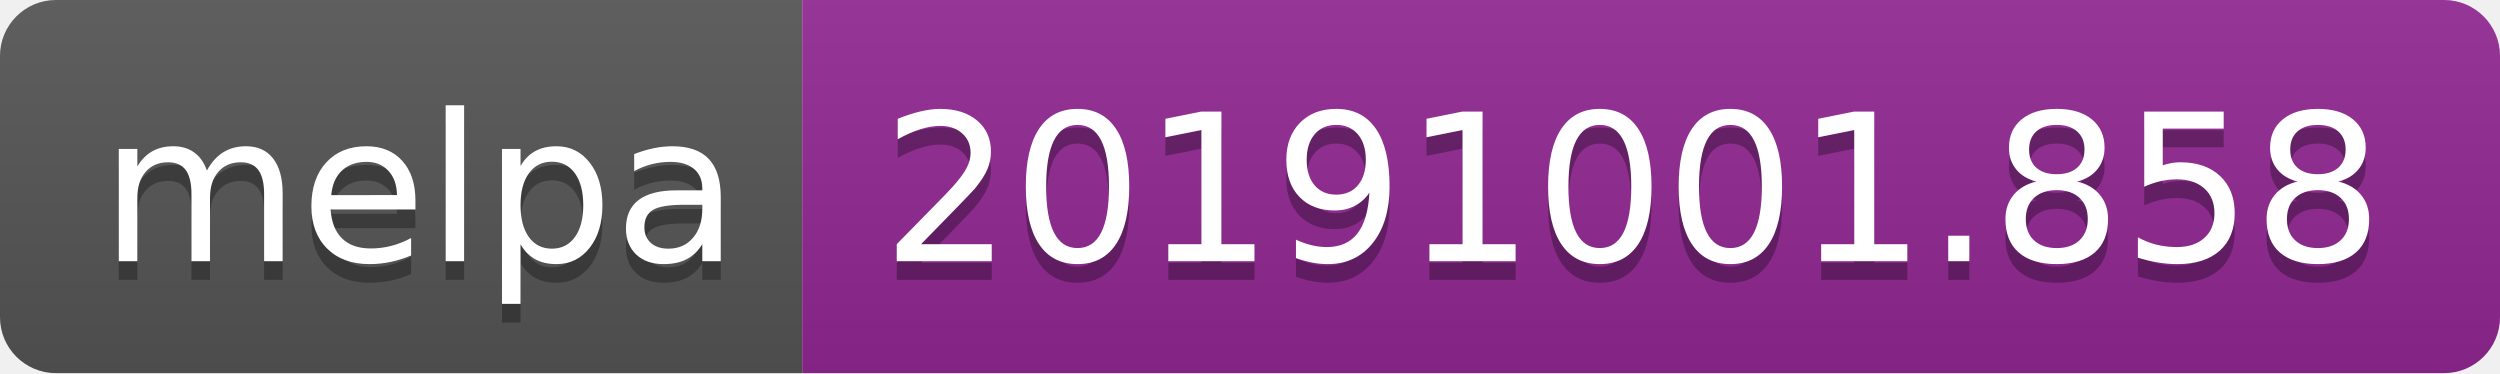
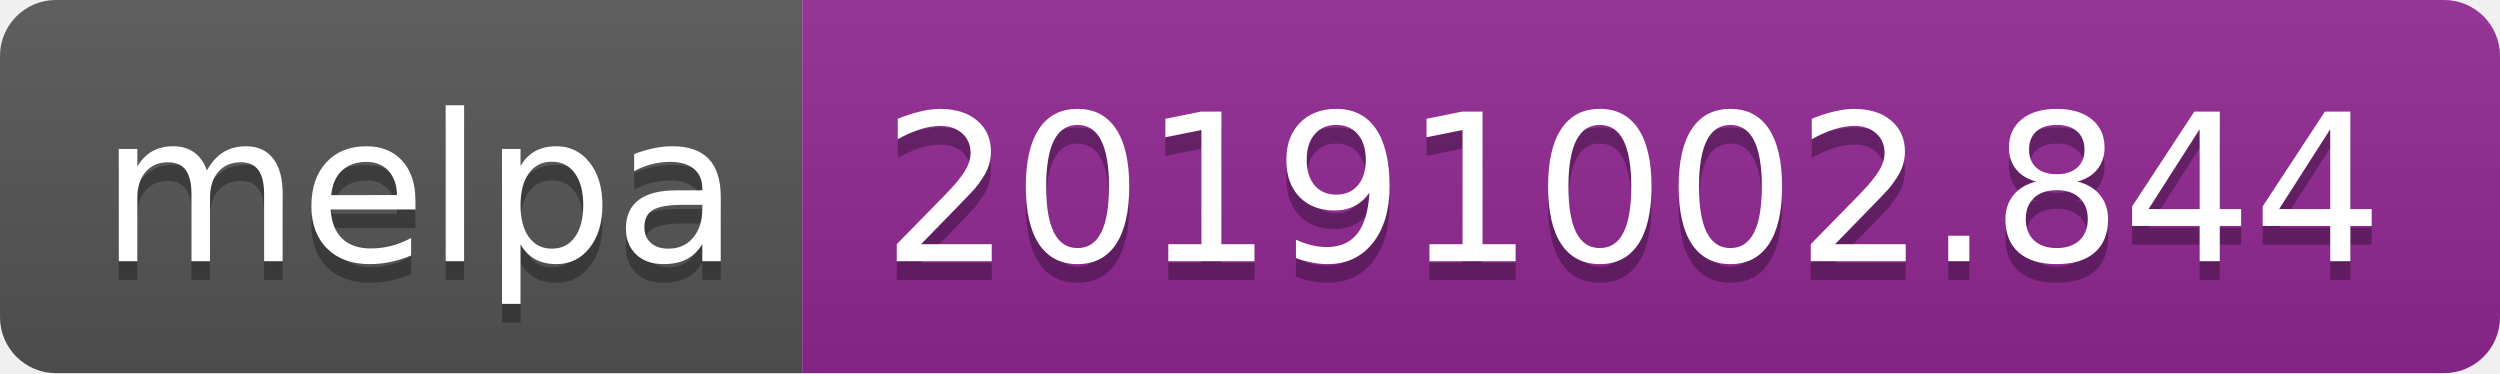
<svg xmlns="http://www.w3.org/2000/svg" width="134" height="20">
  <linearGradient id="b" x2="0" y2="100%">
    <stop offset="0" stop-color="#bbb" stop-opacity=".1" />
    <stop offset="1" stop-opacity=".1" />
  </linearGradient>
  <clipPath id="a">
    <rect width="134" height="20" rx="3" fill="#fff" />
  </clipPath>
  <g clip-path="url(#a)">
    <path fill="#555" d="M0 0h43v20H0z" />
    <path fill="#922793" d="M43 0h91v20H43z" />
    <path fill="url(#b)" d="M0 0h134v20H0z" />
  </g>
  <g fill="#fff" text-anchor="middle" font-family="DejaVu Sans,Verdana,Geneva,sans-serif" font-size="110">
    <text x="225" y="150" fill="#010101" fill-opacity=".3" transform="scale(.1)" textLength="330">melpa</text>
    <text x="225" y="140" transform="scale(.1)" textLength="330">melpa</text>
-     <text x="875" y="150" fill="#010101" fill-opacity=".3" transform="scale(.1)" textLength="810">20191001.858</text>
-     <text x="875" y="140" transform="scale(.1)" textLength="810">20191001.858</text>
+     <text x="875" y="150" fill="#010101" fill-opacity=".3" transform="scale(.1)" textLength="810">20191002.844</text>
+     <text x="875" y="140" transform="scale(.1)" textLength="810">20191002.844</text>
  </g>
</svg>
